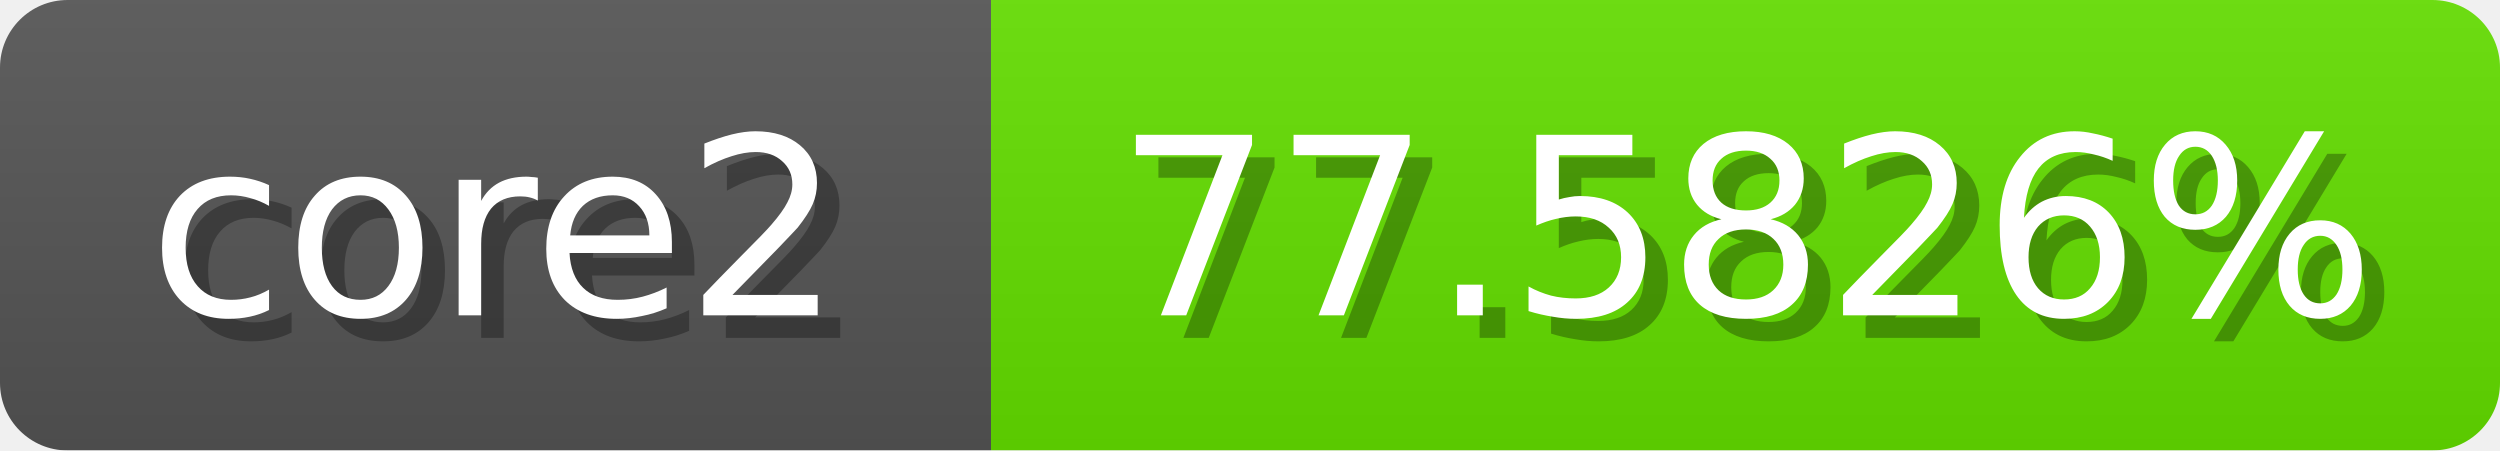
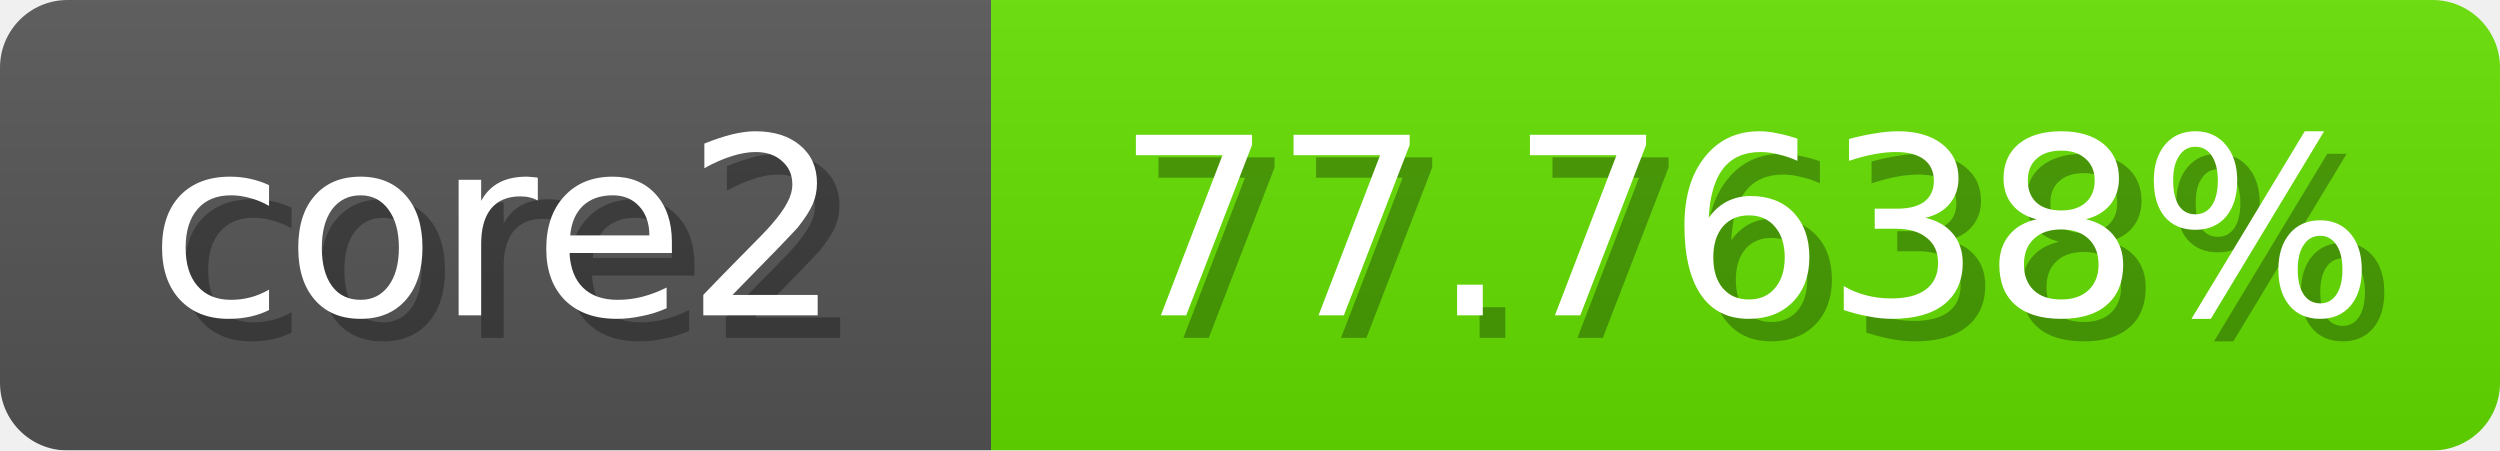
<svg xmlns="http://www.w3.org/2000/svg" width="111" height="20">
  <linearGradient id="b" x2="0" y2="100%">
    <stop offset="0" stop-color="#bbb" stop-opacity=".1" />
    <stop offset="1" stop-opacity=".1" />
  </linearGradient>
  <mask id="anybadge_1">
    <rect width="111" height="20" rx="3" fill="#fff" />
  </mask>
  <g mask="url(#anybadge_1)">
    <path fill="#555" d="M0 0h44v20H0z" />
    <path fill="#64e000" d="M44 0h67v20H44z" />
    <path fill="url(#b)" d="M0 0h111v20H0z" />
  </g>
  <g fill="#fff" text-anchor="middle" font-family="DejaVu Sans,Verdana,Geneva,sans-serif" font-size="11">
    <text x="23.0" y="15" fill="#010101" fill-opacity=".3">core2</text>
    <text x="22.0" y="14">core2</text>
  </g>
  <g fill="#fff" text-anchor="middle" font-family="DejaVu Sans,Verdana,Geneva,sans-serif" font-size="11">
-     <text x="78.5" y="15" fill="#010101" fill-opacity=".3">77.5826%</text>
-     <text x="77.5" y="14">77.5826%</text>
+     <text x="78.5" y="15" fill="#010101" fill-opacity=".3">77.7638%</text>
+     <text x="77.5" y="14">77.7638%</text>
  </g>
</svg>
